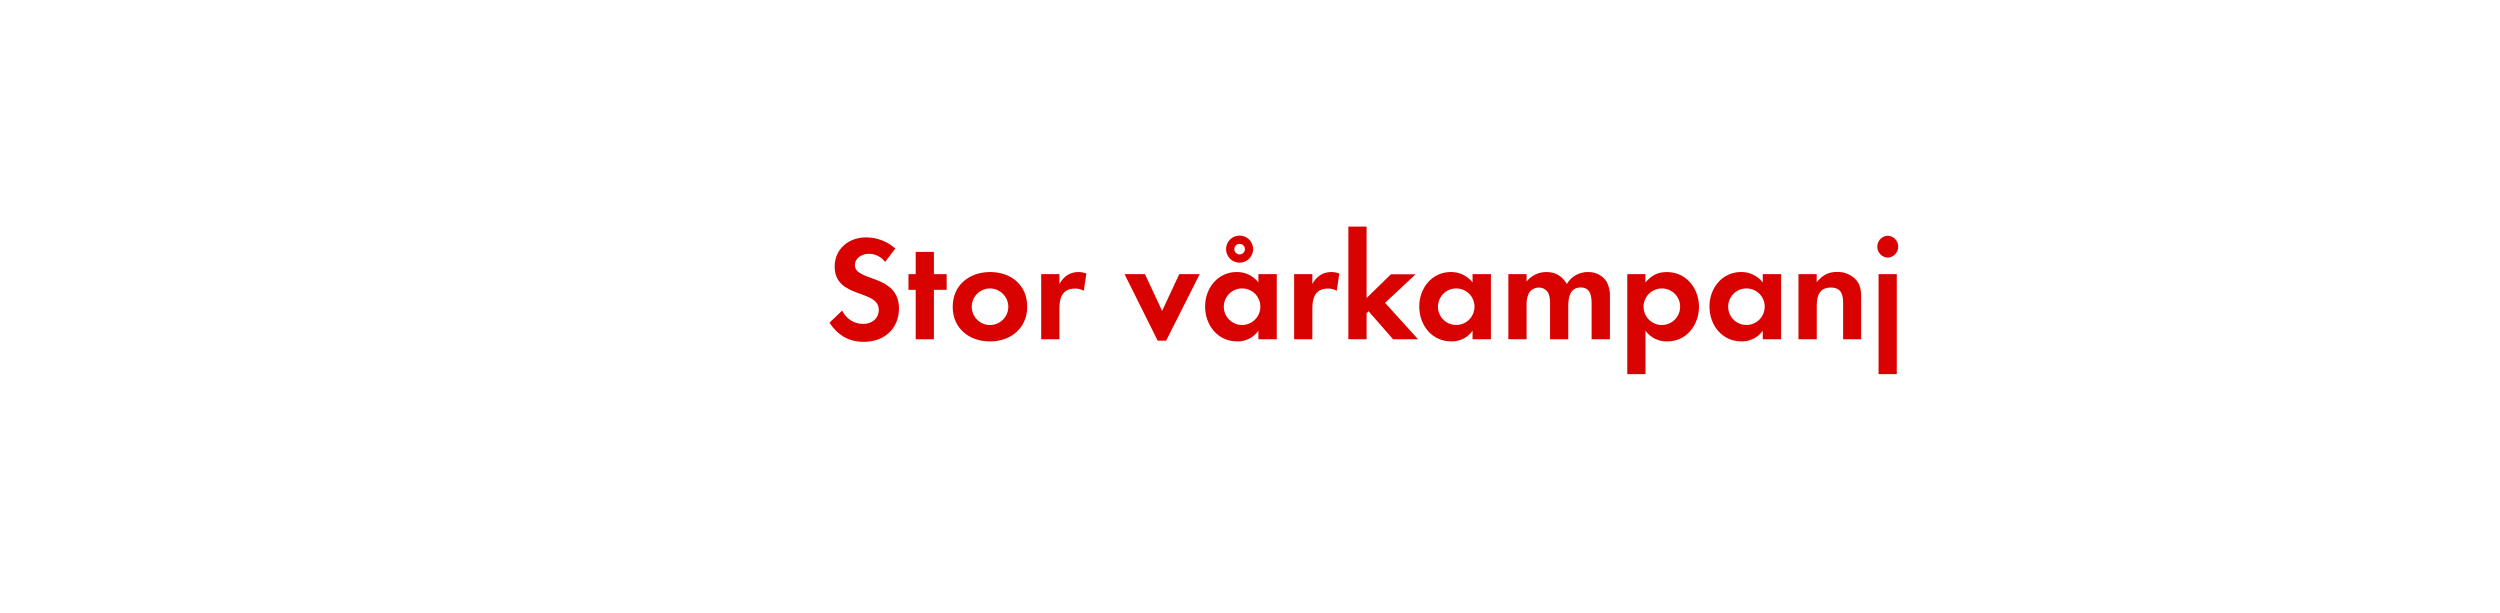
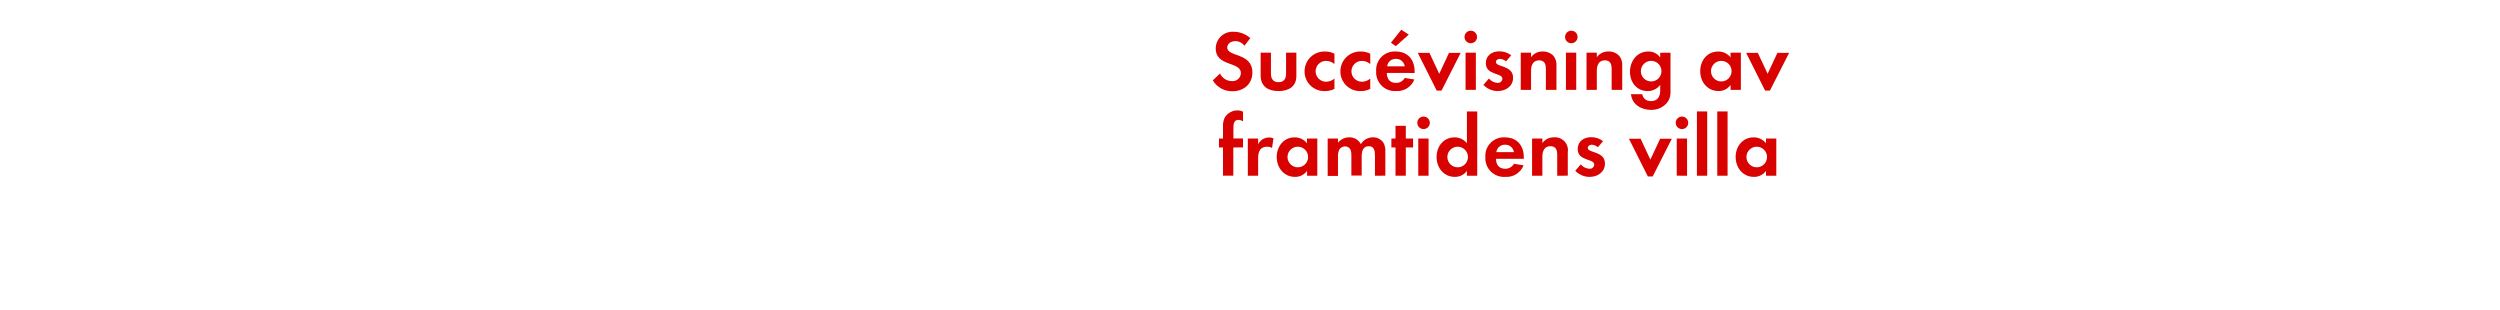
- <svg xmlns="http://www.w3.org/2000/svg" id="Layer_1" data-name="Layer 1" viewBox="0 0 980 240">
+ <svg xmlns="http://www.w3.org/2000/svg" id="Layer_1" data-name="Layer 1" viewBox="0 0 728 90">
  <defs>
    <style>.cls-1{fill:#d80201;}</style>
  </defs>
-   <path class="cls-1" d="M338.65,134c-6,0-10.21-2.6-13.51-7.49l5-4.78a9,9,0,0,0,8.26,5.25c3.3,0,6.08-2.06,6.08-5.55,0-8.08-17.29-4.25-17.29-16.93,0-7,5.61-11.45,12.27-11.45a17.26,17.26,0,0,1,11.51,4.37l-4,5.25a8,8,0,0,0-6.37-3.19c-2.54,0-5.49,1.59-5.49,4.43,0,6.67,17.29,3.36,17.29,17.11C352.34,129,346.44,134,338.65,134Z" />
-   <path class="cls-1" d="M366.09,113.61V133h-7.14V113.61h-2.83v-6.14h2.83V98.74h7.14v8.73h5v6.14Z" />
-   <path class="cls-1" d="M388.09,133.84c-8.14,0-14.63-5.07-14.63-13.57s6.49-13.63,14.69-13.63,14.52,5.13,14.52,13.57S396.18,133.84,388.09,133.84ZM388,113.07a7.17,7.17,0,1,0,7.26,7.2A7.23,7.23,0,0,0,388,113.07Z" />
-   <path class="cls-1" d="M424.85,114a6.32,6.32,0,0,0-3.42-.88c-4.84,0-6.14,3.42-6.14,7.67V133h-7.14V107.47h7.14v3.83c1.65-2.89,4-4.66,7.43-4.66a8.18,8.18,0,0,1,3.13.59Z" />
-   <path class="cls-1" d="M457.12,133.55h-3.3l-13-26.08h8l6.73,14.4,6.73-14.4h8Z" />
-   <path class="cls-1" d="M493.29,133v-3.36a9.87,9.87,0,0,1-8.32,4.19c-7.67,0-12.57-6.37-12.57-13.69,0-7.14,4.9-13.51,12.39-13.51a10.65,10.65,0,0,1,8.5,4.07v-3.25h7.2V133Zm-6.37-19.94a7.17,7.17,0,1,0,7.14,7.14A7.13,7.13,0,0,0,486.92,113.07Zm-1-10.09a5.31,5.31,0,1,1,0-10.62,5.31,5.31,0,1,1,0,10.62Zm0-7.38A2.07,2.07,0,1,0,488,97.67,2,2,0,0,0,485.91,95.61Z" />
-   <path class="cls-1" d="M524,114a6.32,6.32,0,0,0-3.42-.88c-4.84,0-6.14,3.42-6.14,7.67V133h-7.14V107.47h7.14v3.83c1.65-2.89,4-4.66,7.43-4.66a8.18,8.18,0,0,1,3.13.59Z" />
-   <path class="cls-1" d="M546.09,133l-9.62-11-.77.77V133h-7.14V88.82h7.14v28l9.56-9.32h9.68l-12,11.21L555.89,133Z" />
-   <path class="cls-1" d="M577.24,133v-3.36a9.87,9.87,0,0,1-8.32,4.19c-7.67,0-12.57-6.37-12.57-13.69,0-7.14,4.9-13.51,12.39-13.51a10.65,10.65,0,0,1,8.5,4.07v-3.25h7.2V133Zm-6.37-19.94a7.17,7.17,0,1,0,7.14,7.14A7.13,7.13,0,0,0,570.87,113.07Z" />
-   <path class="cls-1" d="M623.91,133V119c0-3-.47-6.31-4.25-6.31-4.19,0-4.9,3.84-4.9,7.2V133h-7.14V119.45a11.38,11.38,0,0,0-.53-4.25,4.14,4.14,0,0,0-3.84-2.48,4.66,4.66,0,0,0-4,2.3,10.6,10.6,0,0,0-.83,4.9V133h-7.14V107.47h7.14v2.89a9.81,9.81,0,0,1,7.79-3.72c3.66,0,6.08,1.59,8,4.66a9.45,9.45,0,0,1,8.38-4.66,8.4,8.4,0,0,1,7.14,3.66,11.25,11.25,0,0,1,1.36,6.2V133Z" />
-   <path class="cls-1" d="M653.59,133.84a10.22,10.22,0,0,1-8.56-4.19v17h-7.14V107.47H645v3.25c2.36-2.71,4.72-4.07,8.38-4.07C661,106.64,666,113,666,120.27,666,127.41,661.08,133.84,653.59,133.84Zm-2.12-20.77a7.17,7.17,0,1,0,7.14,7.14A7.13,7.13,0,0,0,651.46,113.07Z" />
-   <path class="cls-1" d="M691,133v-3.36a9.87,9.87,0,0,1-8.32,4.19c-7.67,0-12.57-6.37-12.57-13.69,0-7.14,4.9-13.51,12.39-13.51a10.65,10.65,0,0,1,8.5,4.07v-3.25h7.2V133Zm-6.37-19.94a7.17,7.17,0,1,0,7.14,7.14A7.13,7.13,0,0,0,684.62,113.07Z" />
-   <path class="cls-1" d="M722.5,133V118.86c0-3.48-.77-6.14-4.84-6.14-4.43,0-5.49,3.25-5.49,7.08V133H705V107.47h7.14v3.13c2.36-2.71,4.37-4,8-4a9.8,9.8,0,0,1,7.43,3.07c1.83,2.12,2,4.43,2,7.08V133Z" />
-   <path class="cls-1" d="M740,101a4.31,4.31,0,0,1,0-8.61,4.31,4.31,0,0,1,0,8.61Zm-3.6,45.67V107.47h7.14v39.18Z" />
+   <path class="cls-1" d="M358.89,26.57a6.49,6.49,0,0,1-5.72-3.17l2.1-2a3.82,3.82,0,0,0,3.5,2.22,2.37,2.37,0,0,0,2.57-2.35c0-3.42-7.32-1.8-7.32-7.17a4.89,4.89,0,0,1,5.2-4.85,7.31,7.31,0,0,1,4.87,1.85l-1.7,2.22a3.37,3.37,0,0,0-2.7-1.35c-1.07,0-2.32.67-2.32,1.87,0,2.82,7.32,1.42,7.32,7.25C364.69,24.47,362.19,26.57,358.89,26.57Z" />
+   <path class="cls-1" d="M372.32,26.52c-3,0-5.22-1.32-5.22-4.55V15.34h3v6.12c0,1.47.62,2.47,2.2,2.47s2.2-1,2.2-2.47V15.34h3V22C377.56,25.19,375.29,26.52,372.32,26.52Z" />
+   <path class="cls-1" d="M385.79,26.52a5.7,5.7,0,0,1-5.9-5.72,5.77,5.77,0,0,1,5.95-5.8,5.57,5.57,0,0,1,2.75.65v3a3.73,3.73,0,0,0-2.45-.92,3,3,0,1,0,0,6.07,3.69,3.69,0,0,0,2.45-.92v3A5.79,5.79,0,0,1,385.79,26.52Z" />
+   <path class="cls-1" d="M396.22,26.52a5.7,5.7,0,0,1-5.9-5.72,5.77,5.77,0,0,1,5.95-5.8,5.57,5.57,0,0,1,2.75.65v3a3.73,3.73,0,0,0-2.45-.92,3,3,0,1,0,0,6.07,3.69,3.69,0,0,0,2.45-.92v3A5.79,5.79,0,0,1,396.22,26.52Z" />
+   <path class="cls-1" d="M403.84,21.24c0,1.67.85,2.9,2.65,2.9a2.84,2.84,0,0,0,2.57-1.45l2.8.45a5.31,5.31,0,0,1-5.32,3.37,5.43,5.43,0,0,1-5.8-5.77A5.36,5.36,0,0,1,406.42,15c3.57,0,5.52,2.4,5.52,5.85v.4Zm2.62-4.1a2.45,2.45,0,0,0-2.52,2.17h5.12A2.51,2.51,0,0,0,406.47,17.14Zm0-3.7-1.42-1,3-3.77,2.2,1.4Z" />
+   <path class="cls-1" d="M419.77,26.39h-1.4l-5.52-11h3.4l2.85,6.1,2.85-6.1h3.4Z" />
+   <path class="cls-1" d="M428.29,12.59a1.82,1.82,0,1,1,0-3.65,1.82,1.82,0,0,1,0,3.65Zm-1.52,13.57V15.34h3V26.17Z" />
+   <path class="cls-1" d="M436.09,26.52a5.76,5.76,0,0,1-4.12-1.8l1.6-1.85a3.51,3.51,0,0,0,2.55,1.27,1.27,1.27,0,0,0,1.37-1.2c0-1.85-4.82-.92-4.82-4.57,0-2.2,1.82-3.42,3.87-3.42a5.58,5.58,0,0,1,3.52,1.15l-1.5,1.77a3,3,0,0,0-1.8-.73c-.52,0-1.15.33-1.15.92,0,1.57,5,.88,5,4.57C440.61,25.17,438.42,26.52,436.09,26.52Z" />
+   <path class="cls-1" d="M450.16,26.17v-6c0-1.47-.32-2.6-2-2.6s-2.32,1.38-2.32,3v5.6h-3V15.34h3v1.32a4,4,0,0,1,3.4-1.67,4.15,4.15,0,0,1,3.15,1.3,4.17,4.17,0,0,1,.85,3v6.87Z" />
+   <path class="cls-1" d="M457.57,12.59a1.82,1.82,0,1,1,0-3.65,1.82,1.82,0,0,1,0,3.65ZM456,26.17V15.34h3V26.17Z" />
+   <path class="cls-1" d="M469.31,26.17v-6c0-1.47-.32-2.6-2-2.6s-2.32,1.38-2.32,3v5.6h-3V15.34h3v1.32a4,4,0,0,1,3.4-1.67,4.15,4.15,0,0,1,3.15,1.3,4.17,4.17,0,0,1,.85,3v6.87Z" />
+   <path class="cls-1" d="M485.29,30.09a5.9,5.9,0,0,1-4.6,1.9c-2.77,0-5.45-1.6-5.75-4.55h3.27a2.41,2.41,0,0,0,2.57,2c1.9,0,2.67-1.32,2.67-3.07V24.72a4.5,4.5,0,0,1-3.65,1.8c-3.2,0-5.15-2.57-5.15-5.62s2-5.9,5.3-5.9a4.06,4.06,0,0,1,3.5,1.75v-1.4h3V25.77C486.51,27.47,486.44,28.74,485.29,30.09Zm-4.47-12.37a3,3,0,1,0,3,3A3,3,0,0,0,480.81,17.72Z" />
+   <path class="cls-1" d="M503.94,26.17V24.74a4.18,4.18,0,0,1-3.52,1.77c-3.25,0-5.32-2.7-5.32-5.8S497.17,15,500.34,15a4.51,4.51,0,0,1,3.6,1.72V15.34h3V26.17Zm-2.7-8.45a3,3,0,1,0,3,3A3,3,0,0,0,501.24,17.72Z" />
+   <path class="cls-1" d="M515.39,26.39H514l-5.52-11h3.4l2.85,6.1,2.85-6.1H521Z" />
+   <path class="cls-1" d="M359.14,42.94v8.22h-3V42.94h-1.17v-2.6h1.17V36.87a5.28,5.28,0,0,1,.47-2.55,4.28,4.28,0,0,1,3.75-2.17,3.58,3.58,0,0,1,1.6.38V35.3a3,3,0,0,0-1.37-.4c-1.35,0-1.42,1.4-1.42,2.42v3h2.8v2.6Z" />
+   <path class="cls-1" d="M370.42,43.09a2.68,2.68,0,0,0-1.45-.37c-2,0-2.6,1.45-2.6,3.25v5.2h-3V40.34h3V42a3.53,3.53,0,0,1,4.47-1.72Z" />
+   <path class="cls-1" d="M380.62,51.17V49.74a4.18,4.18,0,0,1-3.52,1.77c-3.25,0-5.32-2.7-5.32-5.8S373.84,40,377,40a4.51,4.51,0,0,1,3.6,1.72V40.34h3V51.17Zm-2.7-8.45a3,3,0,1,0,3,3A3,3,0,0,0,377.92,42.72Z" />
+   <path class="cls-1" d="M400.39,51.17V45.24c0-1.27-.2-2.67-1.8-2.67-1.77,0-2.07,1.63-2.07,3v5.55h-3V45.42a4.82,4.82,0,0,0-.23-1.8,1.75,1.75,0,0,0-1.62-1,2,2,0,0,0-1.7,1,4.5,4.5,0,0,0-.35,2.07v5.55h-3V40.34h3v1.22a4.16,4.16,0,0,1,3.3-1.57,3.68,3.68,0,0,1,3.37,2,4,4,0,0,1,3.55-2,3.56,3.56,0,0,1,3,1.55,4.77,4.77,0,0,1,.57,2.62v7Z" />
+   <path class="cls-1" d="M409.37,42.94v8.22h-3V42.94h-1.2v-2.6h1.2v-3.7h3v3.7h2.12v2.6Z" />
+   <path class="cls-1" d="M414.54,37.59a1.82,1.82,0,1,1,0-3.65,1.82,1.82,0,0,1,0,3.65ZM413,51.17V40.34h3V51.17Z" />
+   <path class="cls-1" d="M427.17,51.17V49.74a4.18,4.18,0,0,1-3.52,1.77c-3.25,0-5.32-2.7-5.32-5.8S420.39,40,423.57,40a4.51,4.51,0,0,1,3.6,1.72V32.45h3V51.17Zm-2.7-8.45a3,3,0,1,0,3,3A3,3,0,0,0,424.47,42.72Z" />
+   <path class="cls-1" d="M435.64,46.24c0,1.67.85,2.9,2.65,2.9a2.84,2.84,0,0,0,2.57-1.45l2.8.45a5.31,5.31,0,0,1-5.32,3.37,5.43,5.43,0,0,1-5.8-5.77A5.36,5.36,0,0,1,438.22,40c3.57,0,5.52,2.4,5.52,5.85v.4Zm2.62-4.1a2.45,2.45,0,0,0-2.52,2.17h5.12A2.51,2.51,0,0,0,438.27,42.14Z" />
+   <path class="cls-1" d="M453.46,51.17v-6c0-1.47-.32-2.6-2-2.6s-2.32,1.38-2.32,3v5.6h-3V40.34h3v1.32a4,4,0,0,1,3.4-1.67,3.74,3.74,0,0,1,4,4.3v6.87Z" />
+   <path class="cls-1" d="M462.84,51.52a5.76,5.76,0,0,1-4.12-1.8l1.6-1.85a3.51,3.51,0,0,0,2.55,1.27,1.27,1.27,0,0,0,1.37-1.2c0-1.85-4.82-.92-4.82-4.57,0-2.2,1.82-3.42,3.87-3.42a5.58,5.58,0,0,1,3.52,1.15l-1.5,1.77a3,3,0,0,0-1.8-.73c-.52,0-1.15.33-1.15.92,0,1.57,5,.88,5,4.57C467.36,50.17,465.16,51.52,462.84,51.52Z" />
+   <path class="cls-1" d="M481.26,51.39h-1.4l-5.52-11h3.4l2.85,6.1,2.85-6.1h3.4Z" />
+   <path class="cls-1" d="M489.79,37.59a1.82,1.82,0,1,1,0-3.65,1.82,1.82,0,0,1,0,3.65Zm-1.52,13.57V40.34h3V51.17Z" />
+   <path class="cls-1" d="M494.14,51.17V32.45h3V51.17Z" />
+   <path class="cls-1" d="M500.07,51.17V32.45h3V51.17Z" />
+   <path class="cls-1" d="M514.26,51.17V49.74a4.18,4.18,0,0,1-3.52,1.77c-3.25,0-5.32-2.7-5.32-5.8S507.49,40,510.66,40a4.51,4.51,0,0,1,3.6,1.72V40.34h3V51.17Zm-2.7-8.45a3,3,0,1,0,3,3A3,3,0,0,0,511.56,42.72Z" />
</svg>
